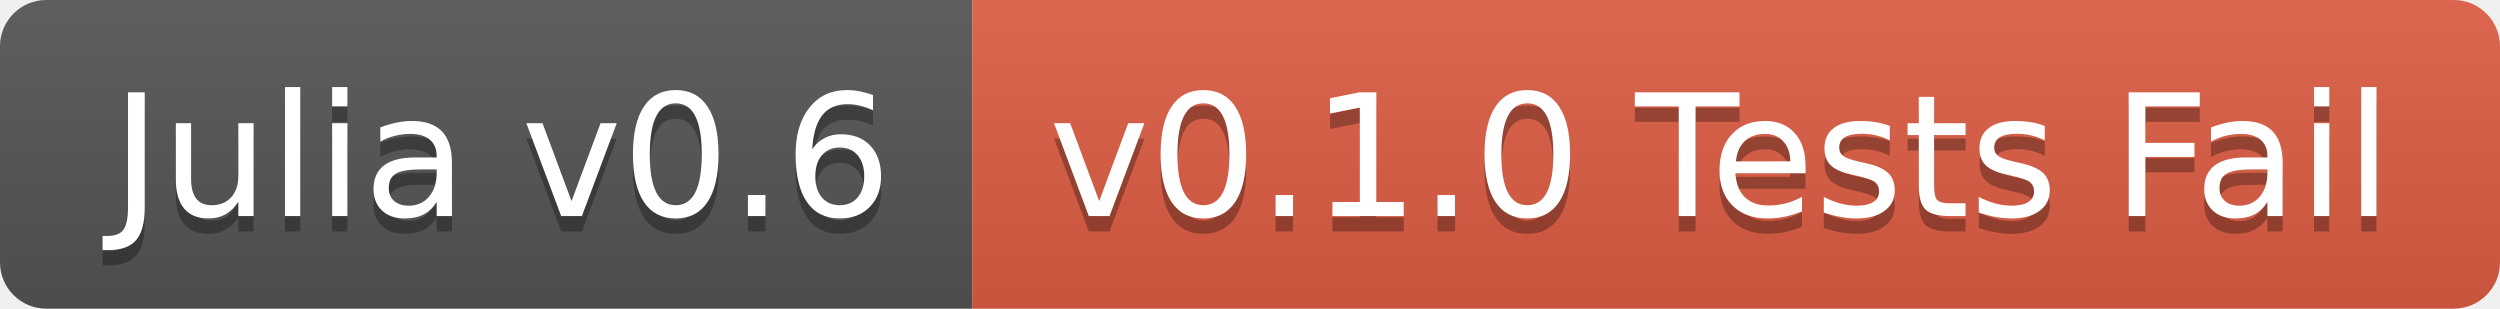
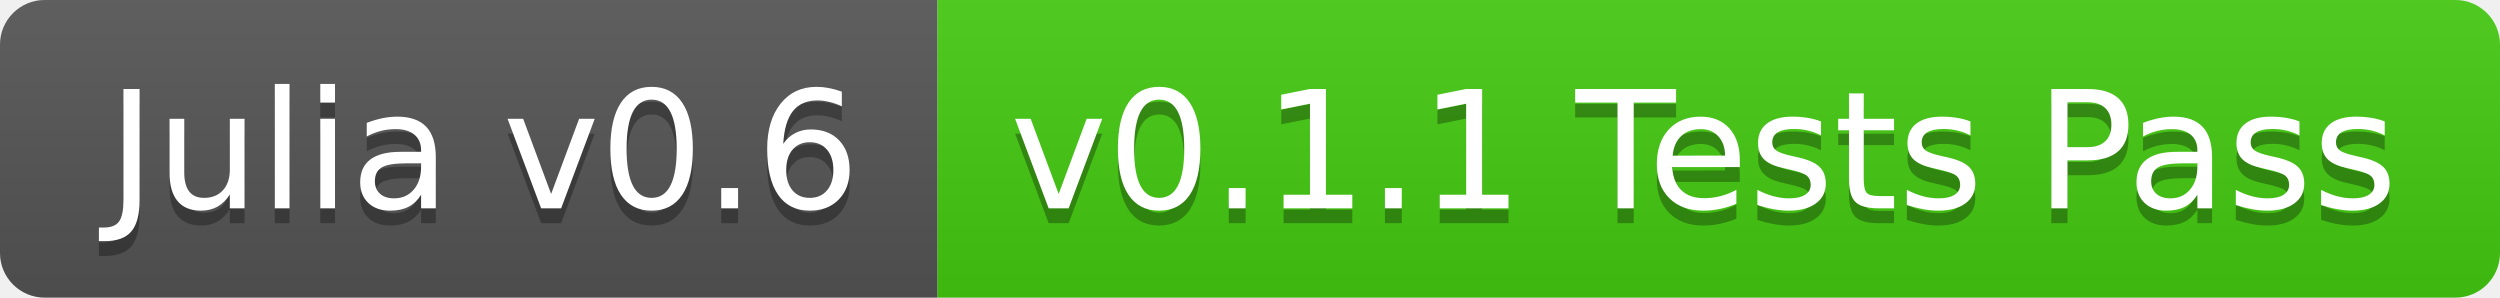
- <svg xmlns="http://www.w3.org/2000/svg" width="162" height="20">
+ <svg xmlns="http://www.w3.org/2000/svg" width="168" height="20">
  <linearGradient id="b" x2="0" y2="100%">
    <stop offset="0" stop-color="#bbb" stop-opacity=".1" />
    <stop offset="1" stop-opacity=".1" />
  </linearGradient>
  <clipPath id="a">
-     <rect width="162" height="20" rx="3" fill="#fff" />
+     <rect width="168" height="20" rx="3" fill="#fff" />
  </clipPath>
  <g clip-path="url(#a)">
    <path fill="#555" d="M0 0h63v20H0z" />
-     <path fill="#e05d44" d="M63 0h99v20H63z" />
-     <path fill="url(#b)" d="M0 0h162v20H0z" />
+     <path fill="#4c1" d="M63 0h105v20H63z" />
+     <path fill="url(#b)" d="M0 0h168v20H0z" />
  </g>
  <g fill="#fff" text-anchor="middle" font-family="DejaVu Sans,Verdana,Geneva,sans-serif" font-size="110">
    <text x="325" y="150" fill="#010101" fill-opacity=".3" transform="scale(.1)" textLength="530">Julia v0.6</text>
    <text x="325" y="140" transform="scale(.1)" textLength="530">Julia v0.6</text>
-     <text x="1115" y="150" fill="#010101" fill-opacity=".3" transform="scale(.1)" textLength="890">v0.1.0 Tests Fail</text>
-     <text x="1115" y="140" transform="scale(.1)" textLength="890">v0.1.0 Tests Fail</text>
+     <text x="1145" y="150" fill="#010101" fill-opacity=".3" transform="scale(.1)" textLength="950">v0.1.1 Tests Pass</text>
+     <text x="1145" y="140" transform="scale(.1)" textLength="950">v0.1.1 Tests Pass</text>
  </g>
</svg>
